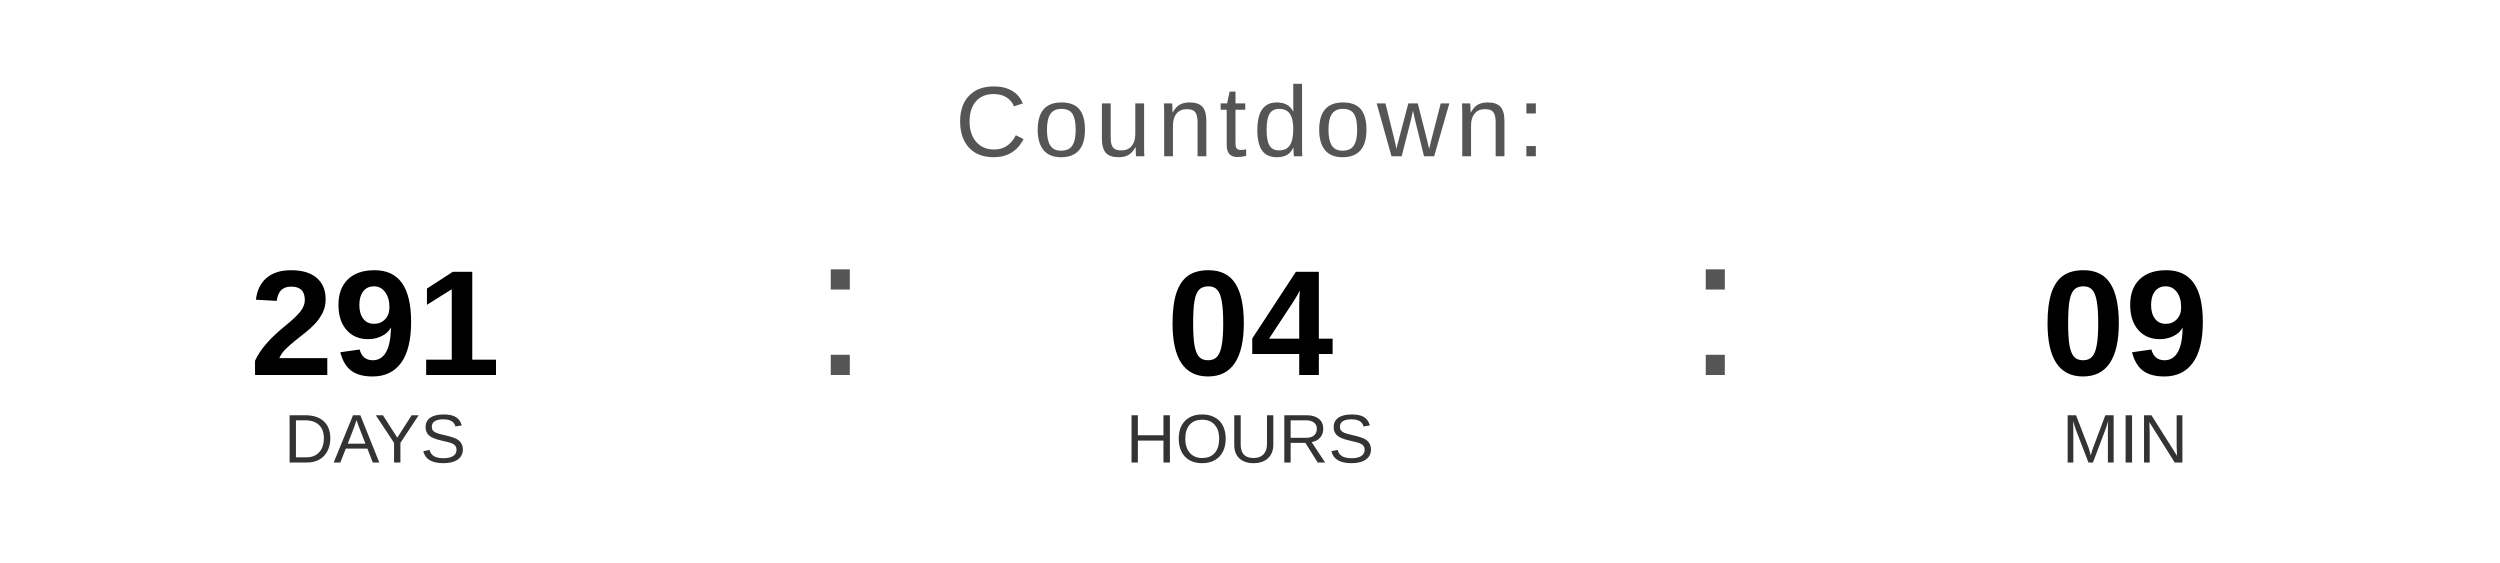
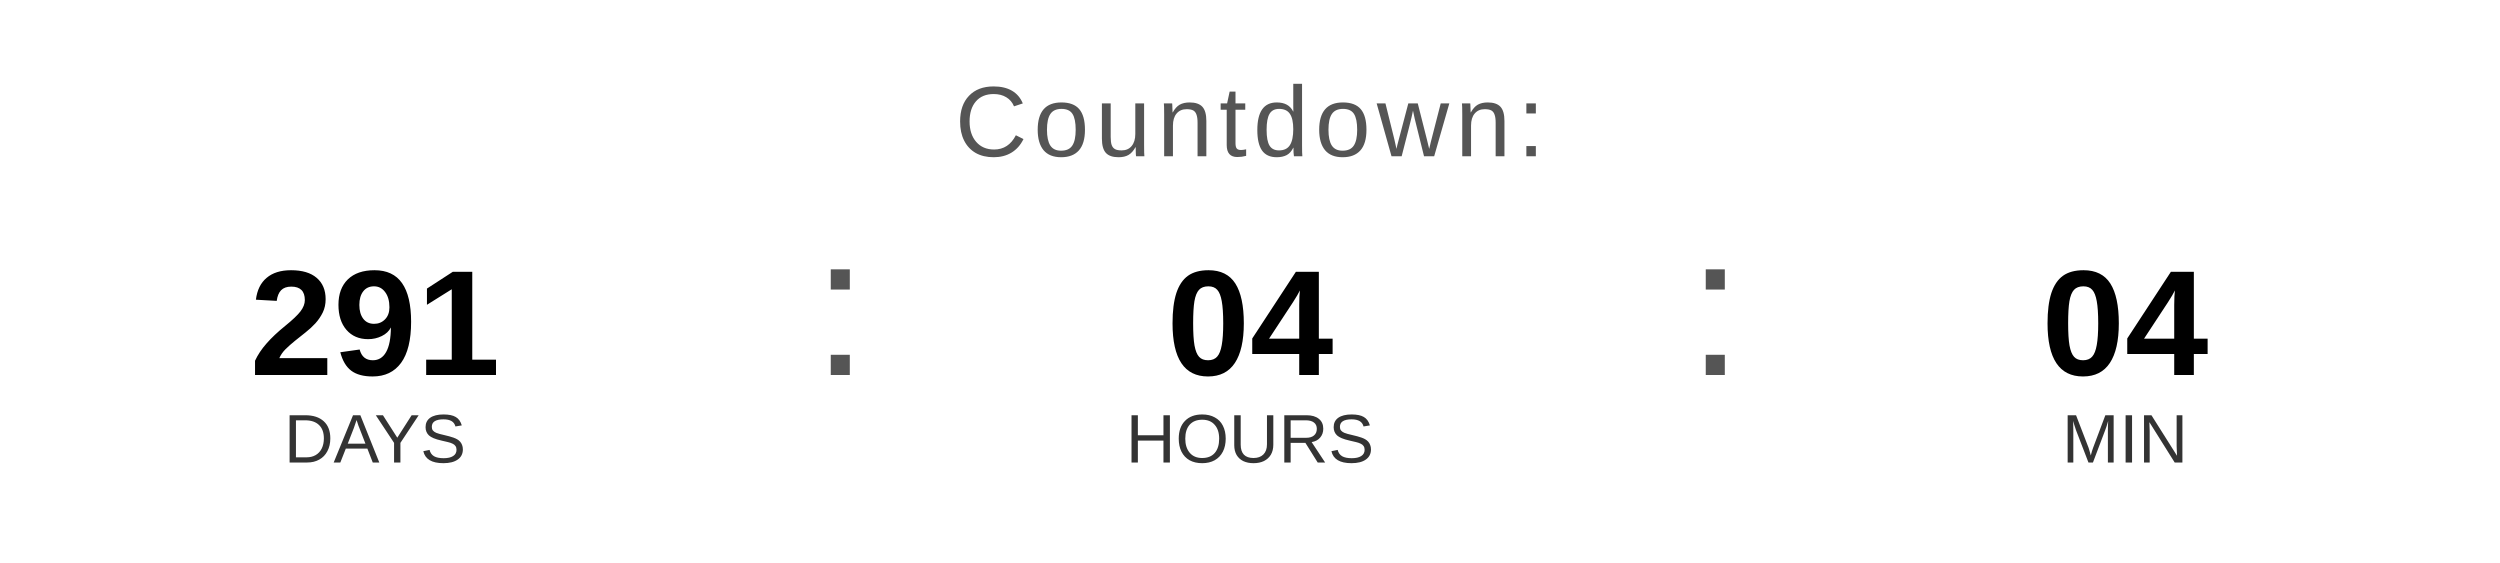
<svg xmlns="http://www.w3.org/2000/svg" width="400" height="90" viewBox="0 0 400 90">
  <text x="200" y="25" font-family="Arial, Helvetica, sans-serif" font-size="16" fill="#555555" text-anchor="middle" letter-spacing="1">
    Countdown:
  </text>
  <text x="60" y="60" font-family="Arial, Helvetica, sans-serif" font-size="24" font-weight="bold" fill="#000000" text-anchor="middle">291</text>
  <text x="60" y="74" font-family="Arial, Helvetica, sans-serif" font-size="11" fill="#333333" text-anchor="middle">DAYS</text>
  <text x="130" y="60" font-family="Arial, sans-serif" font-size="32" fill="#555555">:</text>
  <text x="200" y="60" font-family="Arial, Helvetica, sans-serif" font-size="24" font-weight="bold" fill="#000000" text-anchor="middle">04</text>
  <text x="200" y="74" font-family="Arial, Helvetica, sans-serif" font-size="11" fill="#333333" text-anchor="middle">HOURS</text>
  <text x="270" y="60" font-family="Arial, sans-serif" font-size="32" fill="#555555">:</text>
-   <text x="340" y="60" font-family="Arial, Helvetica, sans-serif" font-size="24" font-weight="bold" fill="#000000" text-anchor="middle">09</text>
+   <text x="340" y="60" font-family="Arial, Helvetica, sans-serif" font-size="24" font-weight="bold" fill="#000000" text-anchor="middle">04</text>
  <text x="340" y="74" font-family="Arial, Helvetica, sans-serif" font-size="11" fill="#333333" text-anchor="middle">MIN</text>
</svg>
